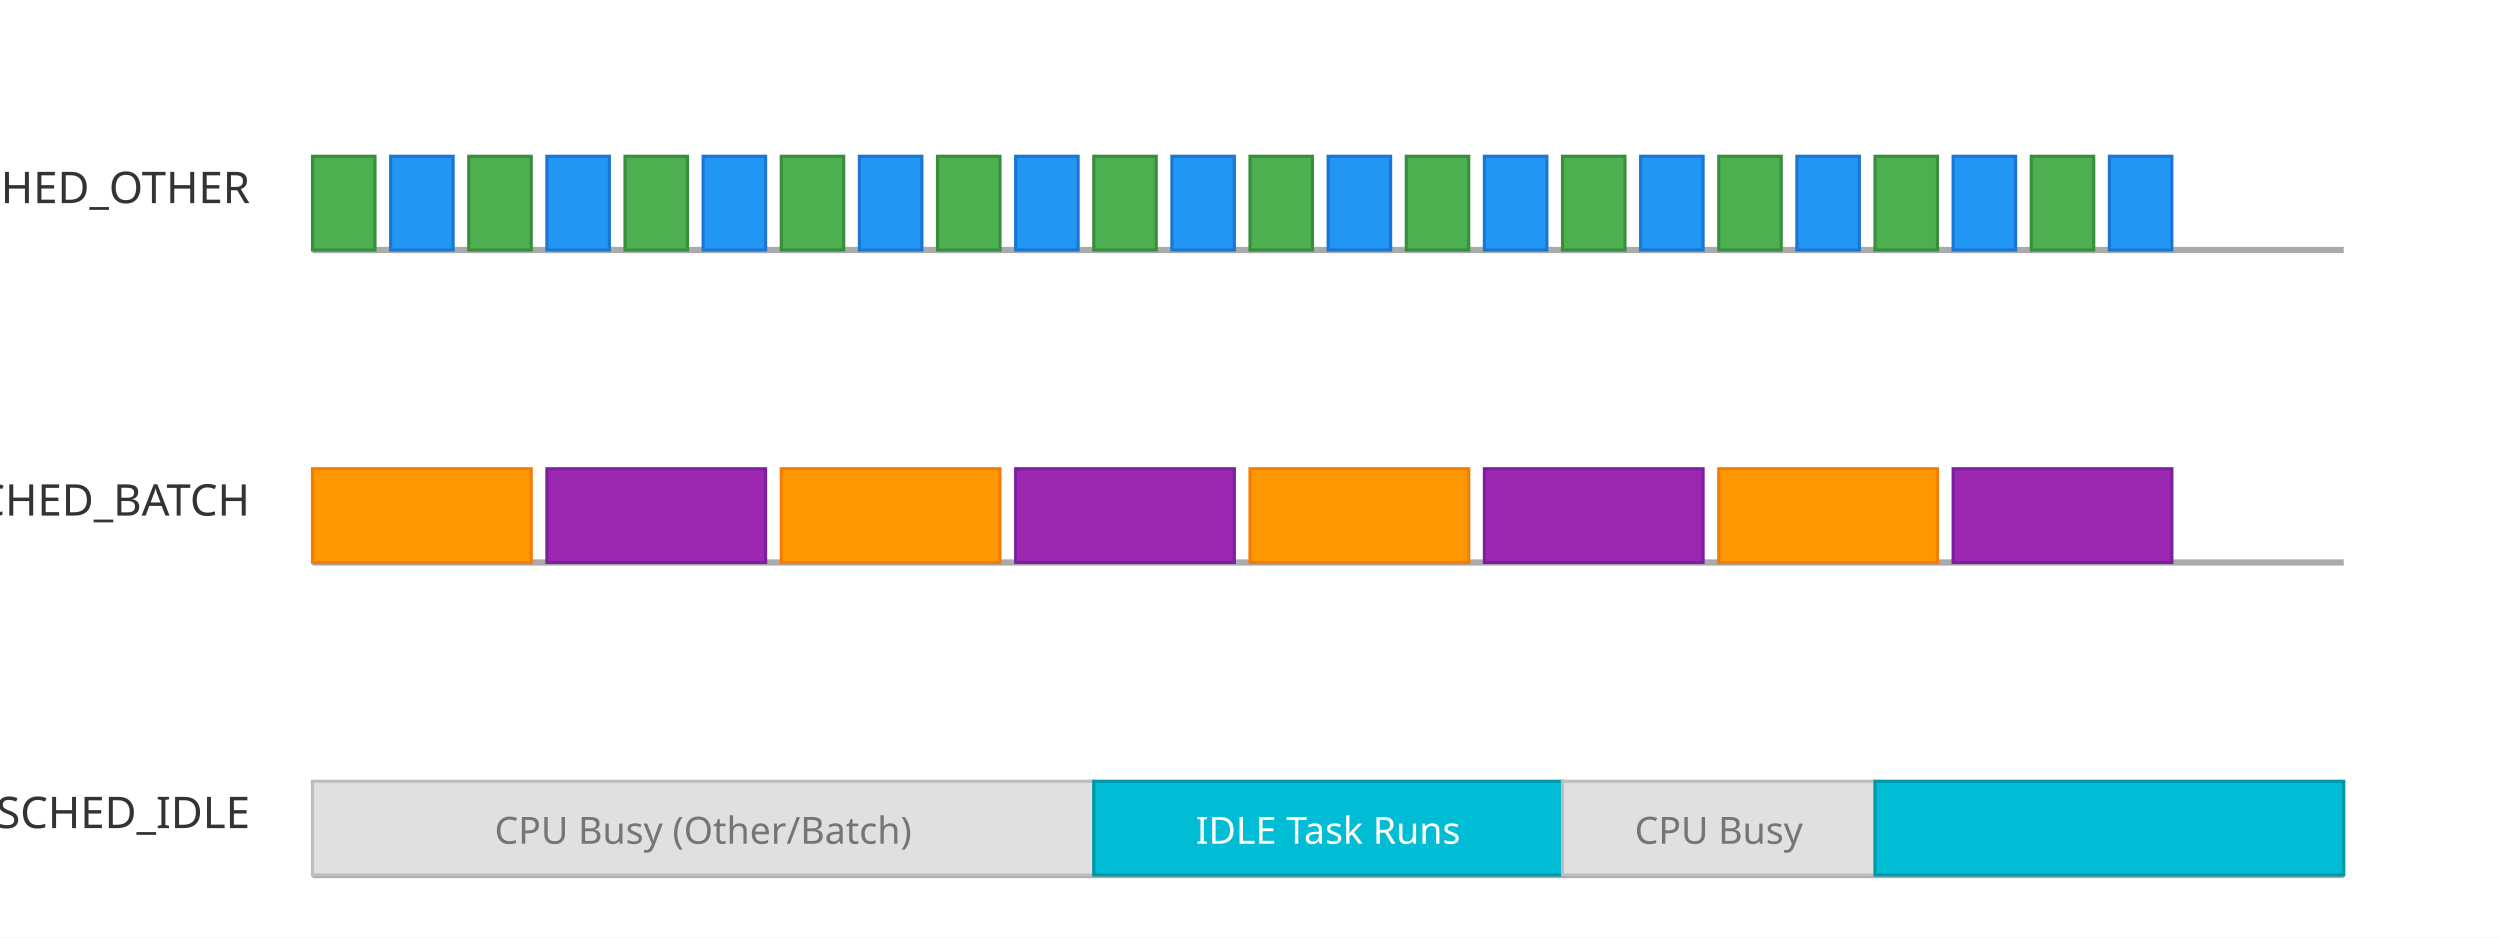
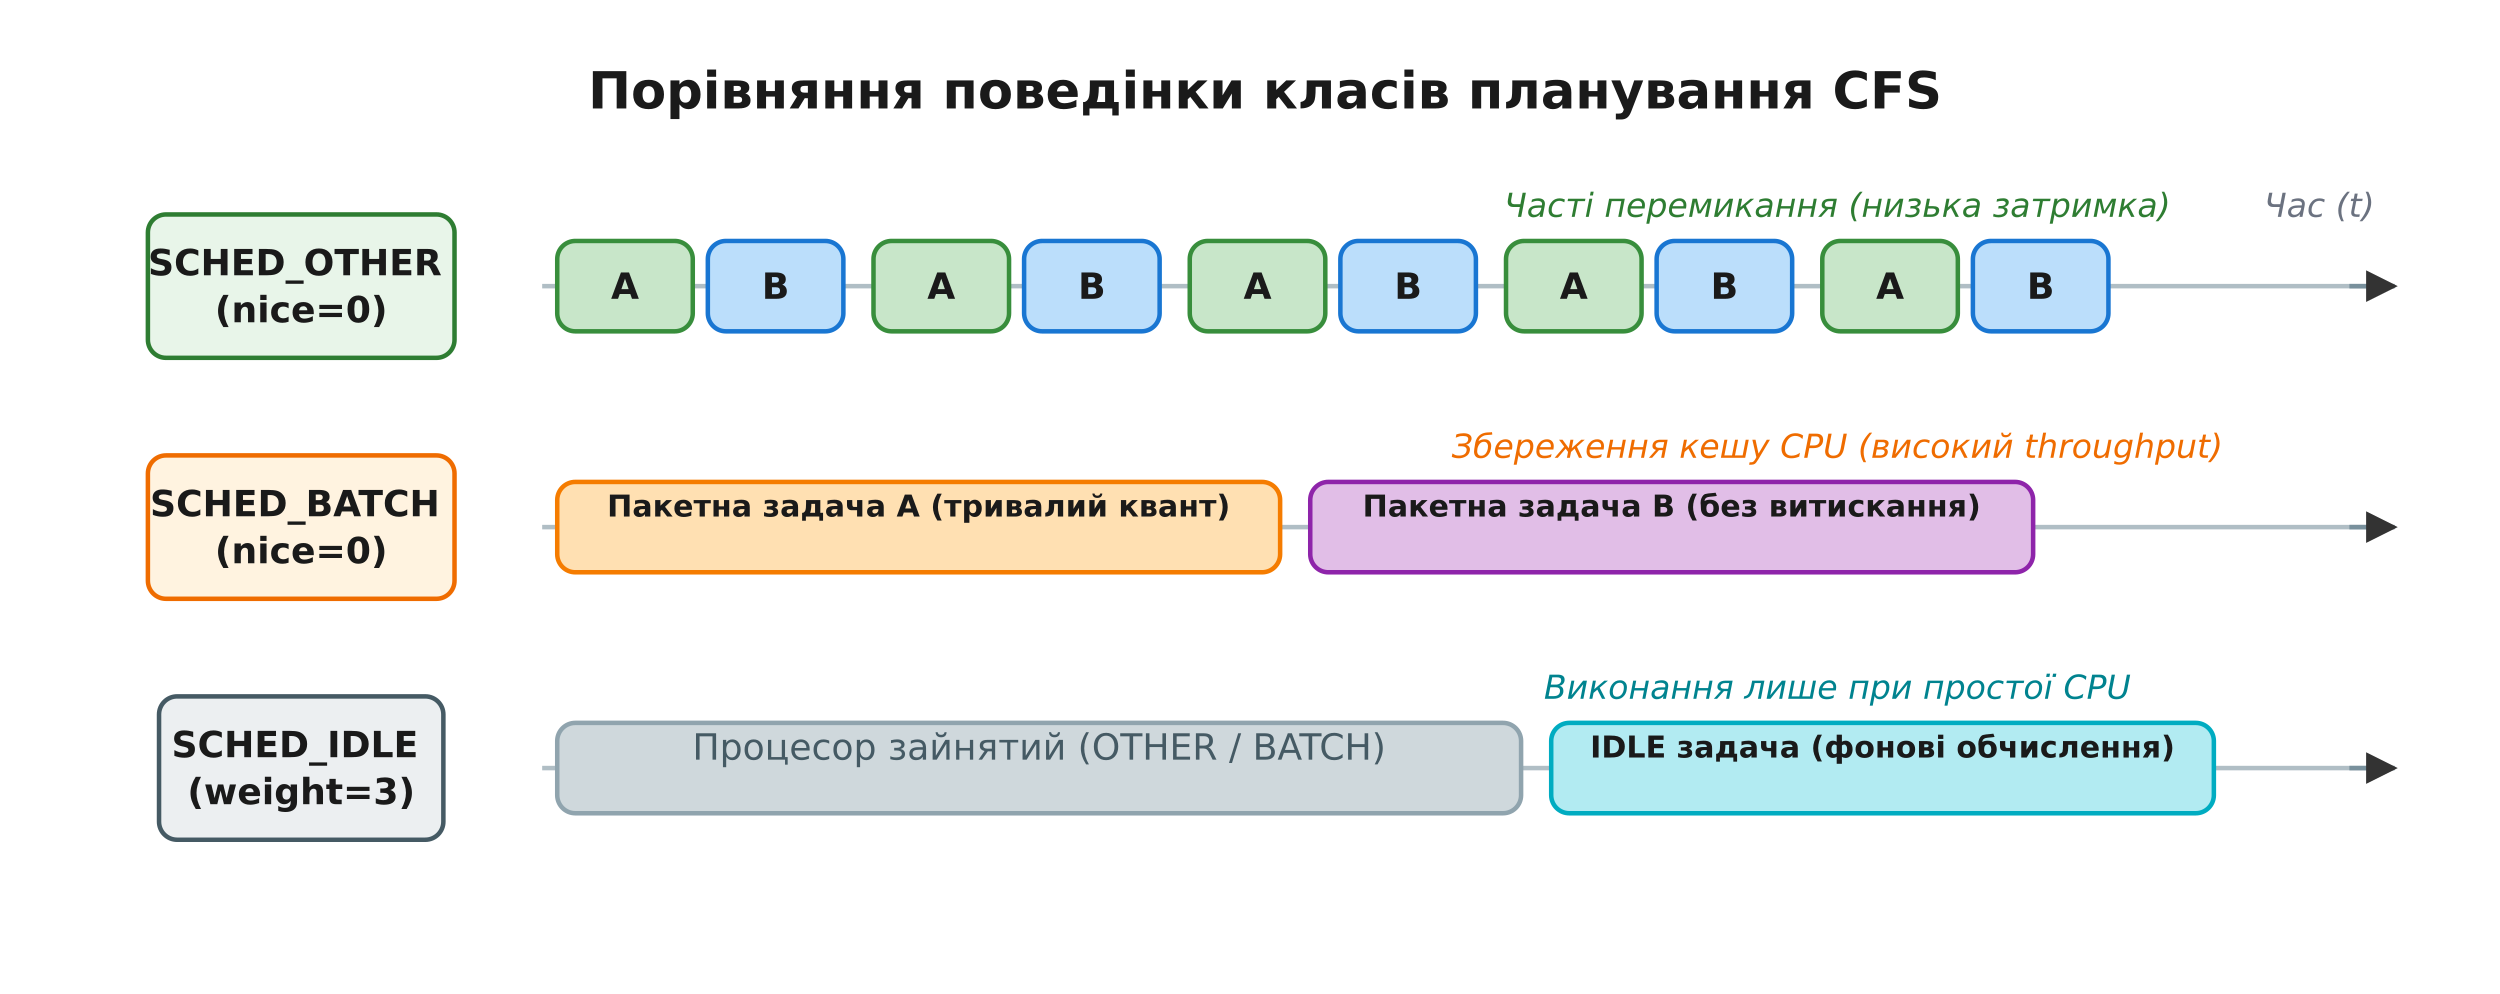
- <svg xmlns="http://www.w3.org/2000/svg" width="800" height="300">
-   <rect x="0" y="0" width="800" height="300" fill="#ffffff" stroke="none" />
-   <text x="80" y="65" font-size="14" font-family="sans-serif" text-anchor="end" fill="#333333">SCHED_OTHER</text>
-   <text x="80" y="165" font-size="14" font-family="sans-serif" text-anchor="end" fill="#333333">SCHED_BATCH</text>
-   <text x="80" y="265" font-size="14" font-family="sans-serif" text-anchor="end" fill="#333333">SCHED_IDLE</text>
-   <line x1="100" y1="80" x2="750" y2="80" stroke="#aaaaaa" stroke-width="2" />
-   <line x1="100" y1="180" x2="750" y2="180" stroke="#aaaaaa" stroke-width="2" />
-   <line x1="100" y1="280" x2="750" y2="280" stroke="#aaaaaa" stroke-width="2" />
-   <rect x="100" y="50" width="20" height="30" fill="#4caf50" stroke="#388e3c" />
-   <rect x="125" y="50" width="20" height="30" fill="#2196f3" stroke="#1976d2" />
-   <rect x="150" y="50" width="20" height="30" fill="#4caf50" stroke="#388e3c" />
-   <rect x="175" y="50" width="20" height="30" fill="#2196f3" stroke="#1976d2" />
-   <rect x="200" y="50" width="20" height="30" fill="#4caf50" stroke="#388e3c" />
-   <rect x="225" y="50" width="20" height="30" fill="#2196f3" stroke="#1976d2" />
-   <rect x="250" y="50" width="20" height="30" fill="#4caf50" stroke="#388e3c" />
-   <rect x="275" y="50" width="20" height="30" fill="#2196f3" stroke="#1976d2" />
-   <rect x="300" y="50" width="20" height="30" fill="#4caf50" stroke="#388e3c" />
-   <rect x="325" y="50" width="20" height="30" fill="#2196f3" stroke="#1976d2" />
-   <rect x="350" y="50" width="20" height="30" fill="#4caf50" stroke="#388e3c" />
-   <rect x="375" y="50" width="20" height="30" fill="#2196f3" stroke="#1976d2" />
-   <rect x="400" y="50" width="20" height="30" fill="#4caf50" stroke="#388e3c" />
-   <rect x="425" y="50" width="20" height="30" fill="#2196f3" stroke="#1976d2" />
-   <rect x="450" y="50" width="20" height="30" fill="#4caf50" stroke="#388e3c" />
-   <rect x="475" y="50" width="20" height="30" fill="#2196f3" stroke="#1976d2" />
-   <rect x="500" y="50" width="20" height="30" fill="#4caf50" stroke="#388e3c" />
-   <rect x="525" y="50" width="20" height="30" fill="#2196f3" stroke="#1976d2" />
-   <rect x="550" y="50" width="20" height="30" fill="#4caf50" stroke="#388e3c" />
-   <rect x="575" y="50" width="20" height="30" fill="#2196f3" stroke="#1976d2" />
-   <rect x="600" y="50" width="20" height="30" fill="#4caf50" stroke="#388e3c" />
-   <rect x="625" y="50" width="20" height="30" fill="#2196f3" stroke="#1976d2" />
-   <rect x="650" y="50" width="20" height="30" fill="#4caf50" stroke="#388e3c" />
-   <rect x="675" y="50" width="20" height="30" fill="#2196f3" stroke="#1976d2" />
-   <rect x="100" y="150" width="70" height="30" fill="#ff9800" stroke="#f57c00" />
-   <rect x="175" y="150" width="70" height="30" fill="#9c27b0" stroke="#7b1fa2" />
-   <rect x="250" y="150" width="70" height="30" fill="#ff9800" stroke="#f57c00" />
-   <rect x="325" y="150" width="70" height="30" fill="#9c27b0" stroke="#7b1fa2" />
-   <rect x="400" y="150" width="70" height="30" fill="#ff9800" stroke="#f57c00" />
-   <rect x="475" y="150" width="70" height="30" fill="#9c27b0" stroke="#7b1fa2" />
-   <rect x="550" y="150" width="70" height="30" fill="#ff9800" stroke="#f57c00" />
-   <rect x="625" y="150" width="70" height="30" fill="#9c27b0" stroke="#7b1fa2" />
-   <rect x="100" y="250" width="250" height="30" fill="#e0e0e0" stroke="#bdbdbd" />
-   <text x="225" y="270" font-size="12" font-family="sans-serif" text-anchor="middle" fill="#757575">CPU Busy (Other/Batch)</text>
-   <rect x="350" y="250" width="150" height="30" fill="#00bcd4" stroke="#0097a7" />
-   <text x="425" y="270" font-size="12" font-family="sans-serif" text-anchor="middle" fill="#ffffff">IDLE Task Runs</text>
-   <rect x="500" y="250" width="100" height="30" fill="#e0e0e0" stroke="#bdbdbd" />
-   <text x="550" y="270" font-size="12" font-family="sans-serif" text-anchor="middle" fill="#757575">CPU Busy</text>
-   <rect x="600" y="250" width="150" height="30" fill="#00bcd4" stroke="#0097a7" />
+ <svg xmlns="http://www.w3.org/2000/svg" viewBox="-10 -10 830 330" font-family="'Segoe UI', 'DejaVu Sans', Arial, sans-serif">
+   <rect x="-10" y="-10" width="830" height="330" fill="#ffffff" />
+   <defs>
+     <marker id="arrow" viewBox="0 0 10 10" refX="9" refY="5" markerWidth="7" markerHeight="7" orient="auto-start-reverse">
+       <path d="M0 0 L10 5 L0 10 z" fill="#333333" />
+     </marker>
+   </defs>
+   <text x="410.0" y="26.0" font-family="'Segoe UI', 'DejaVu Sans', Arial, sans-serif" font-size="17" fill="#1a1a1a" text-anchor="middle" font-weight="700">Порівняння поведінки класів планування CFS</text>
+   <rect x="39.1" y="61.2" width="101.8" height="47.6" rx="6" fill="#e8f5e9" stroke="#2e7d32" stroke-width="1.5" />
+   <text x="90.0" y="81.4" font-family="'Segoe UI', 'DejaVu Sans', Arial, sans-serif" font-size="12" fill="#1a1a1a" text-anchor="middle" font-weight="700">
+     <tspan x="90.0" dy="0.0">SCHED_OTHER</tspan>
+     <tspan x="90.0" dy="15.6">(nice=0)</tspan>
+   </text>
+   <rect x="39.1" y="141.2" width="101.8" height="47.6" rx="6" fill="#fff3e0" stroke="#ef6c00" stroke-width="1.5" />
+   <text x="90.0" y="161.4" font-family="'Segoe UI', 'DejaVu Sans', Arial, sans-serif" font-size="12" fill="#1a1a1a" text-anchor="middle" font-weight="700">
+     <tspan x="90.0" dy="0.0">SCHED_BATCH</tspan>
+     <tspan x="90.0" dy="15.6">(nice=0)</tspan>
+   </text>
+   <rect x="42.8" y="221.2" width="94.4" height="47.6" rx="6" fill="#eceff1" stroke="#455a64" stroke-width="1.5" />
+   <text x="90.0" y="241.4" font-family="'Segoe UI', 'DejaVu Sans', Arial, sans-serif" font-size="12" fill="#1a1a1a" text-anchor="middle" font-weight="700">
+     <tspan x="90.0" dy="0.0">SCHED_IDLE</tspan>
+     <tspan x="90.0" dy="15.6">(weight=3)</tspan>
+   </text>
+   <line x1="170.0" y1="85.0" x2="780.0" y2="85.0" stroke="#b0bec5" stroke-width="1.5" />
+   <line x1="770.0" y1="85.0" x2="785.0" y2="85.0" stroke="#78909c" stroke-width="1.5" marker-end="url(#arrow)" />
+   <line x1="170.0" y1="165.0" x2="780.0" y2="165.0" stroke="#b0bec5" stroke-width="1.5" />
+   <line x1="770.0" y1="165.0" x2="785.0" y2="165.0" stroke="#78909c" stroke-width="1.5" marker-end="url(#arrow)" />
+   <line x1="170.0" y1="245.0" x2="780.0" y2="245.0" stroke="#b0bec5" stroke-width="1.5" />
+   <line x1="770.0" y1="245.0" x2="785.0" y2="245.0" stroke="#78909c" stroke-width="1.5" marker-end="url(#arrow)" />
+   <text x="760.0" y="62.0" font-family="'Segoe UI', 'DejaVu Sans', Arial, sans-serif" font-size="11" fill="#6b7280" text-anchor="middle" font-style="italic">Час (t)</text>
+   <rect x="175.0" y="70.0" width="45.0" height="30.0" rx="6" fill="#c8e6c9" stroke="#388e3c" stroke-width="1.5" />
+   <text x="197.5" y="89.2" font-family="'Segoe UI', 'DejaVu Sans', Arial, sans-serif" font-size="12" fill="#1a1a1a" text-anchor="middle" font-weight="700">
+     <tspan x="197.5" dy="0.0">A</tspan>
+   </text>
+   <rect x="225.0" y="70.0" width="45.0" height="30.0" rx="6" fill="#bbdefb" stroke="#1976d2" stroke-width="1.5" />
+   <text x="247.5" y="89.2" font-family="'Segoe UI', 'DejaVu Sans', Arial, sans-serif" font-size="12" fill="#1a1a1a" text-anchor="middle" font-weight="700">
+     <tspan x="247.5" dy="0.0">B</tspan>
+   </text>
+   <rect x="280.0" y="70.0" width="45.0" height="30.0" rx="6" fill="#c8e6c9" stroke="#388e3c" stroke-width="1.5" />
+   <text x="302.5" y="89.2" font-family="'Segoe UI', 'DejaVu Sans', Arial, sans-serif" font-size="12" fill="#1a1a1a" text-anchor="middle" font-weight="700">
+     <tspan x="302.5" dy="0.0">A</tspan>
+   </text>
+   <rect x="330.0" y="70.0" width="45.0" height="30.0" rx="6" fill="#bbdefb" stroke="#1976d2" stroke-width="1.5" />
+   <text x="352.5" y="89.2" font-family="'Segoe UI', 'DejaVu Sans', Arial, sans-serif" font-size="12" fill="#1a1a1a" text-anchor="middle" font-weight="700">
+     <tspan x="352.5" dy="0.0">B</tspan>
+   </text>
+   <rect x="385.0" y="70.0" width="45.0" height="30.0" rx="6" fill="#c8e6c9" stroke="#388e3c" stroke-width="1.5" />
+   <text x="407.5" y="89.2" font-family="'Segoe UI', 'DejaVu Sans', Arial, sans-serif" font-size="12" fill="#1a1a1a" text-anchor="middle" font-weight="700">
+     <tspan x="407.5" dy="0.0">A</tspan>
+   </text>
+   <rect x="435.0" y="70.0" width="45.0" height="30.0" rx="6" fill="#bbdefb" stroke="#1976d2" stroke-width="1.5" />
+   <text x="457.5" y="89.2" font-family="'Segoe UI', 'DejaVu Sans', Arial, sans-serif" font-size="12" fill="#1a1a1a" text-anchor="middle" font-weight="700">
+     <tspan x="457.5" dy="0.0">B</tspan>
+   </text>
+   <rect x="490.0" y="70.0" width="45.0" height="30.0" rx="6" fill="#c8e6c9" stroke="#388e3c" stroke-width="1.5" />
+   <text x="512.5" y="89.2" font-family="'Segoe UI', 'DejaVu Sans', Arial, sans-serif" font-size="12" fill="#1a1a1a" text-anchor="middle" font-weight="700">
+     <tspan x="512.5" dy="0.0">A</tspan>
+   </text>
+   <rect x="540.0" y="70.0" width="45.0" height="30.0" rx="6" fill="#bbdefb" stroke="#1976d2" stroke-width="1.5" />
+   <text x="562.5" y="89.2" font-family="'Segoe UI', 'DejaVu Sans', Arial, sans-serif" font-size="12" fill="#1a1a1a" text-anchor="middle" font-weight="700">
+     <tspan x="562.5" dy="0.0">B</tspan>
+   </text>
+   <rect x="595.0" y="70.0" width="45.0" height="30.0" rx="6" fill="#c8e6c9" stroke="#388e3c" stroke-width="1.5" />
+   <text x="617.5" y="89.2" font-family="'Segoe UI', 'DejaVu Sans', Arial, sans-serif" font-size="12" fill="#1a1a1a" text-anchor="middle" font-weight="700">
+     <tspan x="617.5" dy="0.0">A</tspan>
+   </text>
+   <rect x="645.0" y="70.0" width="45.0" height="30.0" rx="6" fill="#bbdefb" stroke="#1976d2" stroke-width="1.5" />
+   <text x="667.5" y="89.2" font-family="'Segoe UI', 'DejaVu Sans', Arial, sans-serif" font-size="12" fill="#1a1a1a" text-anchor="middle" font-weight="700">
+     <tspan x="667.5" dy="0.0">B</tspan>
+   </text>
+   <text x="600.0" y="62.0" font-family="'Segoe UI', 'DejaVu Sans', Arial, sans-serif" font-size="11" fill="#2e7d32" text-anchor="middle" font-style="italic">Часті перемикання (низька затримка)</text>
+   <rect x="175.0" y="150.0" width="240.0" height="30.0" rx="6" fill="#ffe0b2" stroke="#f57c00" stroke-width="1.5" />
+   <text x="295.0" y="161.5" font-family="'Segoe UI', 'DejaVu Sans', Arial, sans-serif" font-size="10" fill="#1a1a1a" text-anchor="middle" font-weight="700">
+     <tspan x="295.0" dy="0.0">Пакетна задача A (тривалий квант)</tspan>
+   </text>
+   <rect x="425.0" y="150.0" width="240.0" height="30.0" rx="6" fill="#e1bee7" stroke="#8e24aa" stroke-width="1.5" />
+   <text x="545.0" y="161.5" font-family="'Segoe UI', 'DejaVu Sans', Arial, sans-serif" font-size="10" fill="#1a1a1a" text-anchor="middle" font-weight="700">
+     <tspan x="545.0" dy="0.0">Пакетна задача B (без витискання)</tspan>
+   </text>
+   <text x="600.0" y="142.0" font-family="'Segoe UI', 'DejaVu Sans', Arial, sans-serif" font-size="11" fill="#ef6c00" text-anchor="middle" font-style="italic">Збереження кешу CPU (високий throughput)</text>
+   <rect x="175.0" y="230.0" width="320.0" height="30.0" rx="6" fill="#cfd8dc" stroke="#90a4ae" stroke-width="1.5" />
+   <text x="335.0" y="242.2" font-family="'Segoe UI', 'DejaVu Sans', Arial, sans-serif" font-size="12" fill="#455a64" text-anchor="middle">
+     <tspan x="335.0" dy="0.0">Процесор зайнятий (OTHER / BATCH)</tspan>
+   </text>
+   <rect x="505.0" y="230.0" width="220.0" height="30.0" rx="6" fill="#b2ebf2" stroke="#00acc1" stroke-width="1.5" />
+   <text x="615.0" y="241.5" font-family="'Segoe UI', 'DejaVu Sans', Arial, sans-serif" font-size="10" fill="#1a1a1a" text-anchor="middle" font-weight="700">
+     <tspan x="615.0" dy="0.0">IDLE задача (фонові обчислення)</tspan>
+   </text>
+   <text x="600.0" y="222.0" font-family="'Segoe UI', 'DejaVu Sans', Arial, sans-serif" font-size="11" fill="#00838f" text-anchor="middle" font-style="italic">Виконання лише при простої CPU</text>
</svg>
